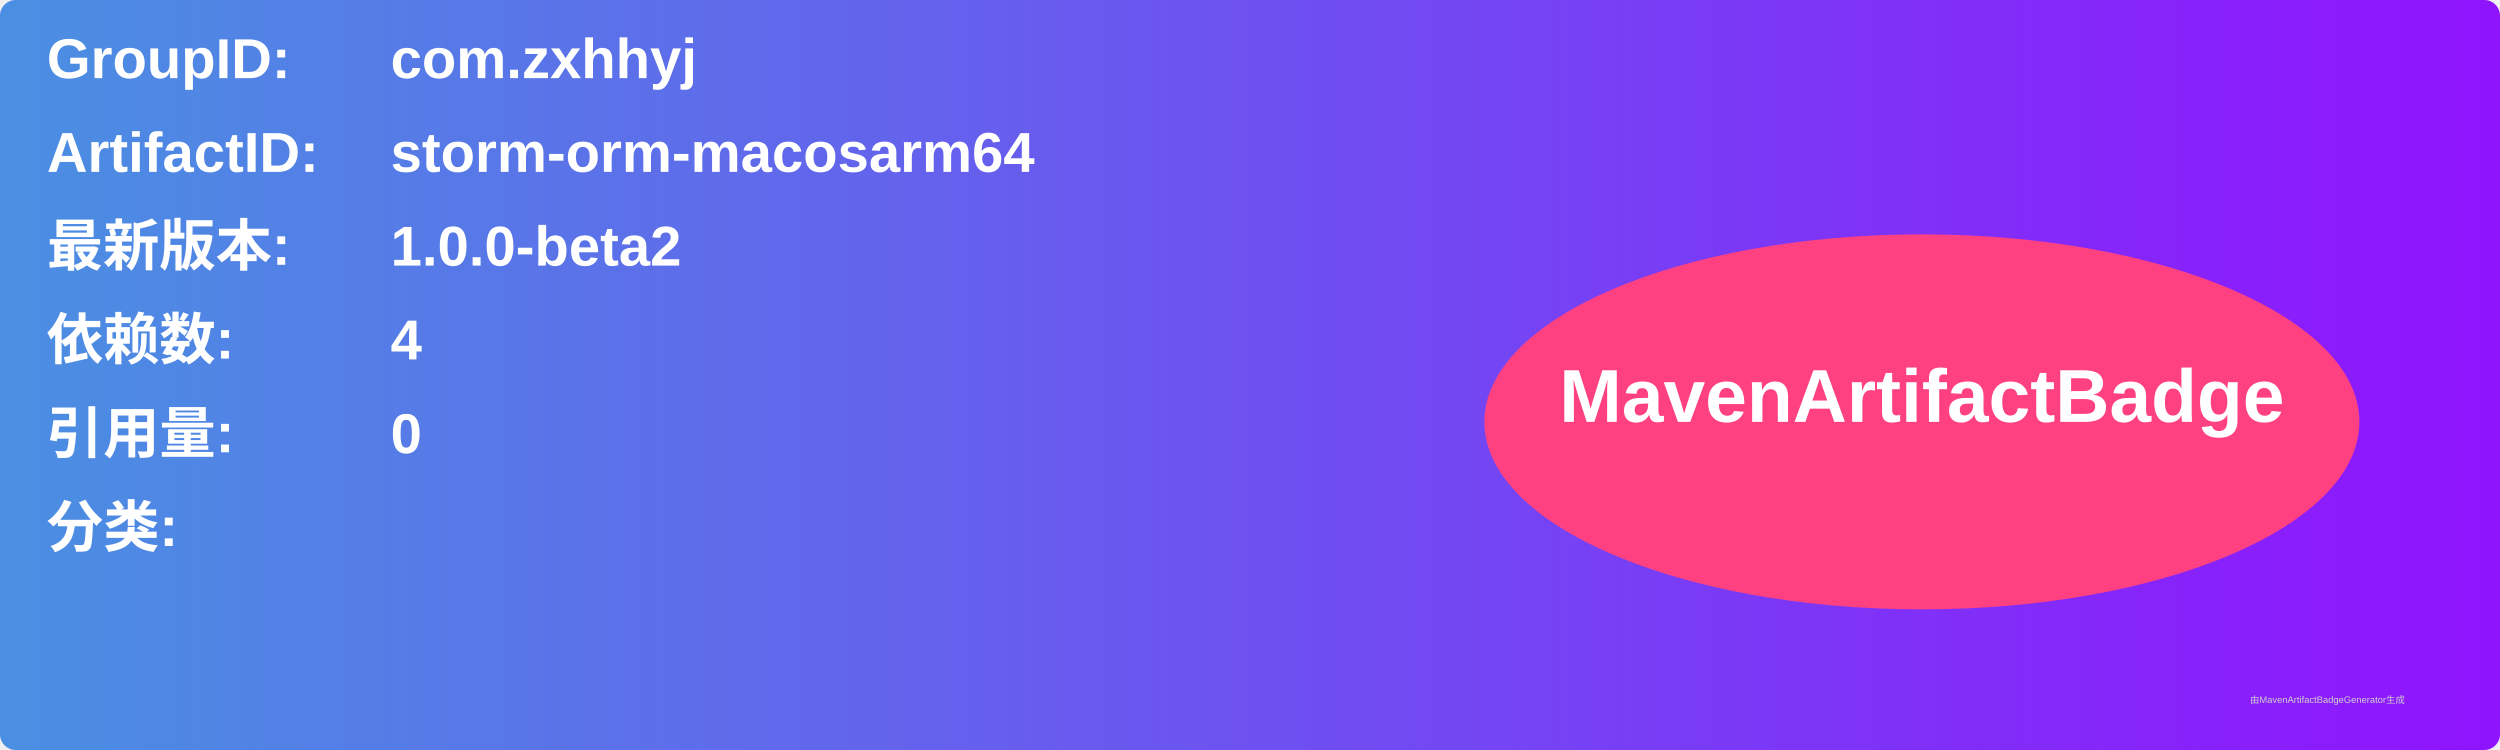
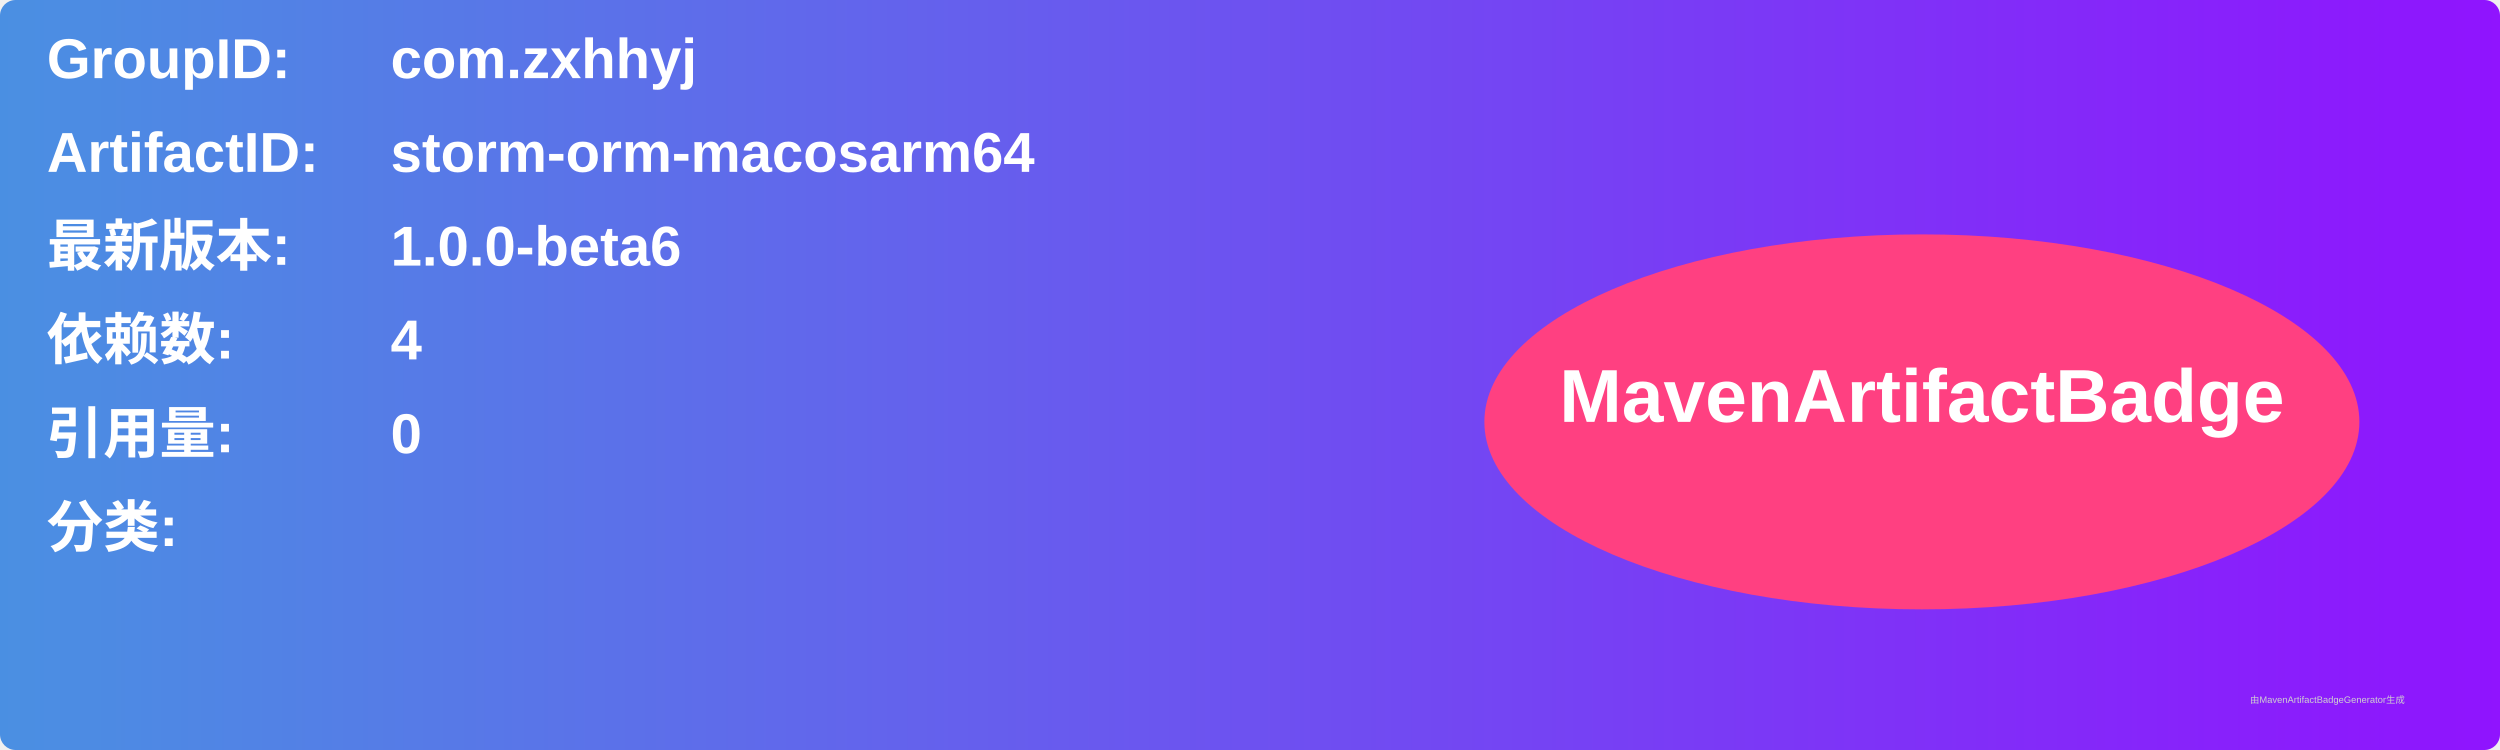
<svg xmlns="http://www.w3.org/2000/svg" width="800" height="240" viewBox="0 0 800 240">
  <linearGradient id="grad" x1="0%" y1="0%" x2="100%" y2="0%">
    <stop offset="0%" stop-color="#4a90e2" />
    <stop offset="100%" stop-color="#9013fe" />
  </linearGradient>
  <rect width="100%" height="100%" rx="5" ry="5" fill="url(#grad)" />
  <g transform="translate(15, 15)">
    <text x="0" y="10" font-family="Arial" font-size="18" fill="white" font-weight="bold" width="260">GroupID:</text>
    <text x="110" y="10" font-family="Arial" font-size="18" fill="white" font-weight="bold" width="460">com.zxhhyj</text>
    <text x="0" y="40" font-family="Arial" font-size="18" fill="white" font-weight="bold" width="260">ArtifactID:</text>
    <text x="110" y="40" font-family="Arial" font-size="18" fill="white" font-weight="bold" width="460">storm-orm-macosarm64</text>
    <text x="0" y="70" font-family="Arial" font-size="18" fill="white" font-weight="bold">最新版本:</text>
    <text x="110" y="70" font-family="Arial" font-size="18" fill="white" font-weight="bold">
-       <tspan font-weight="bold">1.0.0-beta2</tspan>
+       <tspan font-weight="bold">1.0.0-beta6</tspan>
    </text>
    <text x="0" y="100" font-family="Arial" font-size="18" fill="white" font-weight="bold">依赖数: </text>
    <text x="110" y="100" font-family="Arial" font-size="18" fill="white">
      <tspan font-weight="bold">4</tspan>
    </text>
    <text x="0" y="130" font-family="Arial" font-size="18" fill="white" font-weight="bold">引用量: </text>
    <text x="110" y="130" font-family="Arial" font-size="18" fill="white">
      <tspan font-weight="bold">0</tspan>
    </text>
    <text x="0" y="160" font-family="Arial" font-size="18" fill="white" font-weight="bold">分类:</text>
    <text x="10" y="190" font-family="Arial" font-size="10" fill="white">
      <tspan font-weight="bold" />
    </text>
    <ellipse cx="600" cy="120" rx="140" ry="60" fill="#ff4081" />
    <text x="600" y="120" text-anchor="middle" font-family="Arial" font-size="24" fill="white" font-weight="bold">MavenArtifactBadge</text>
  </g>
  <text x="720" y="225" font-family="Arial" font-size="3" fill="#d0d0d0">由MavenArtifactBadgeGenerator生成</text>
</svg>
